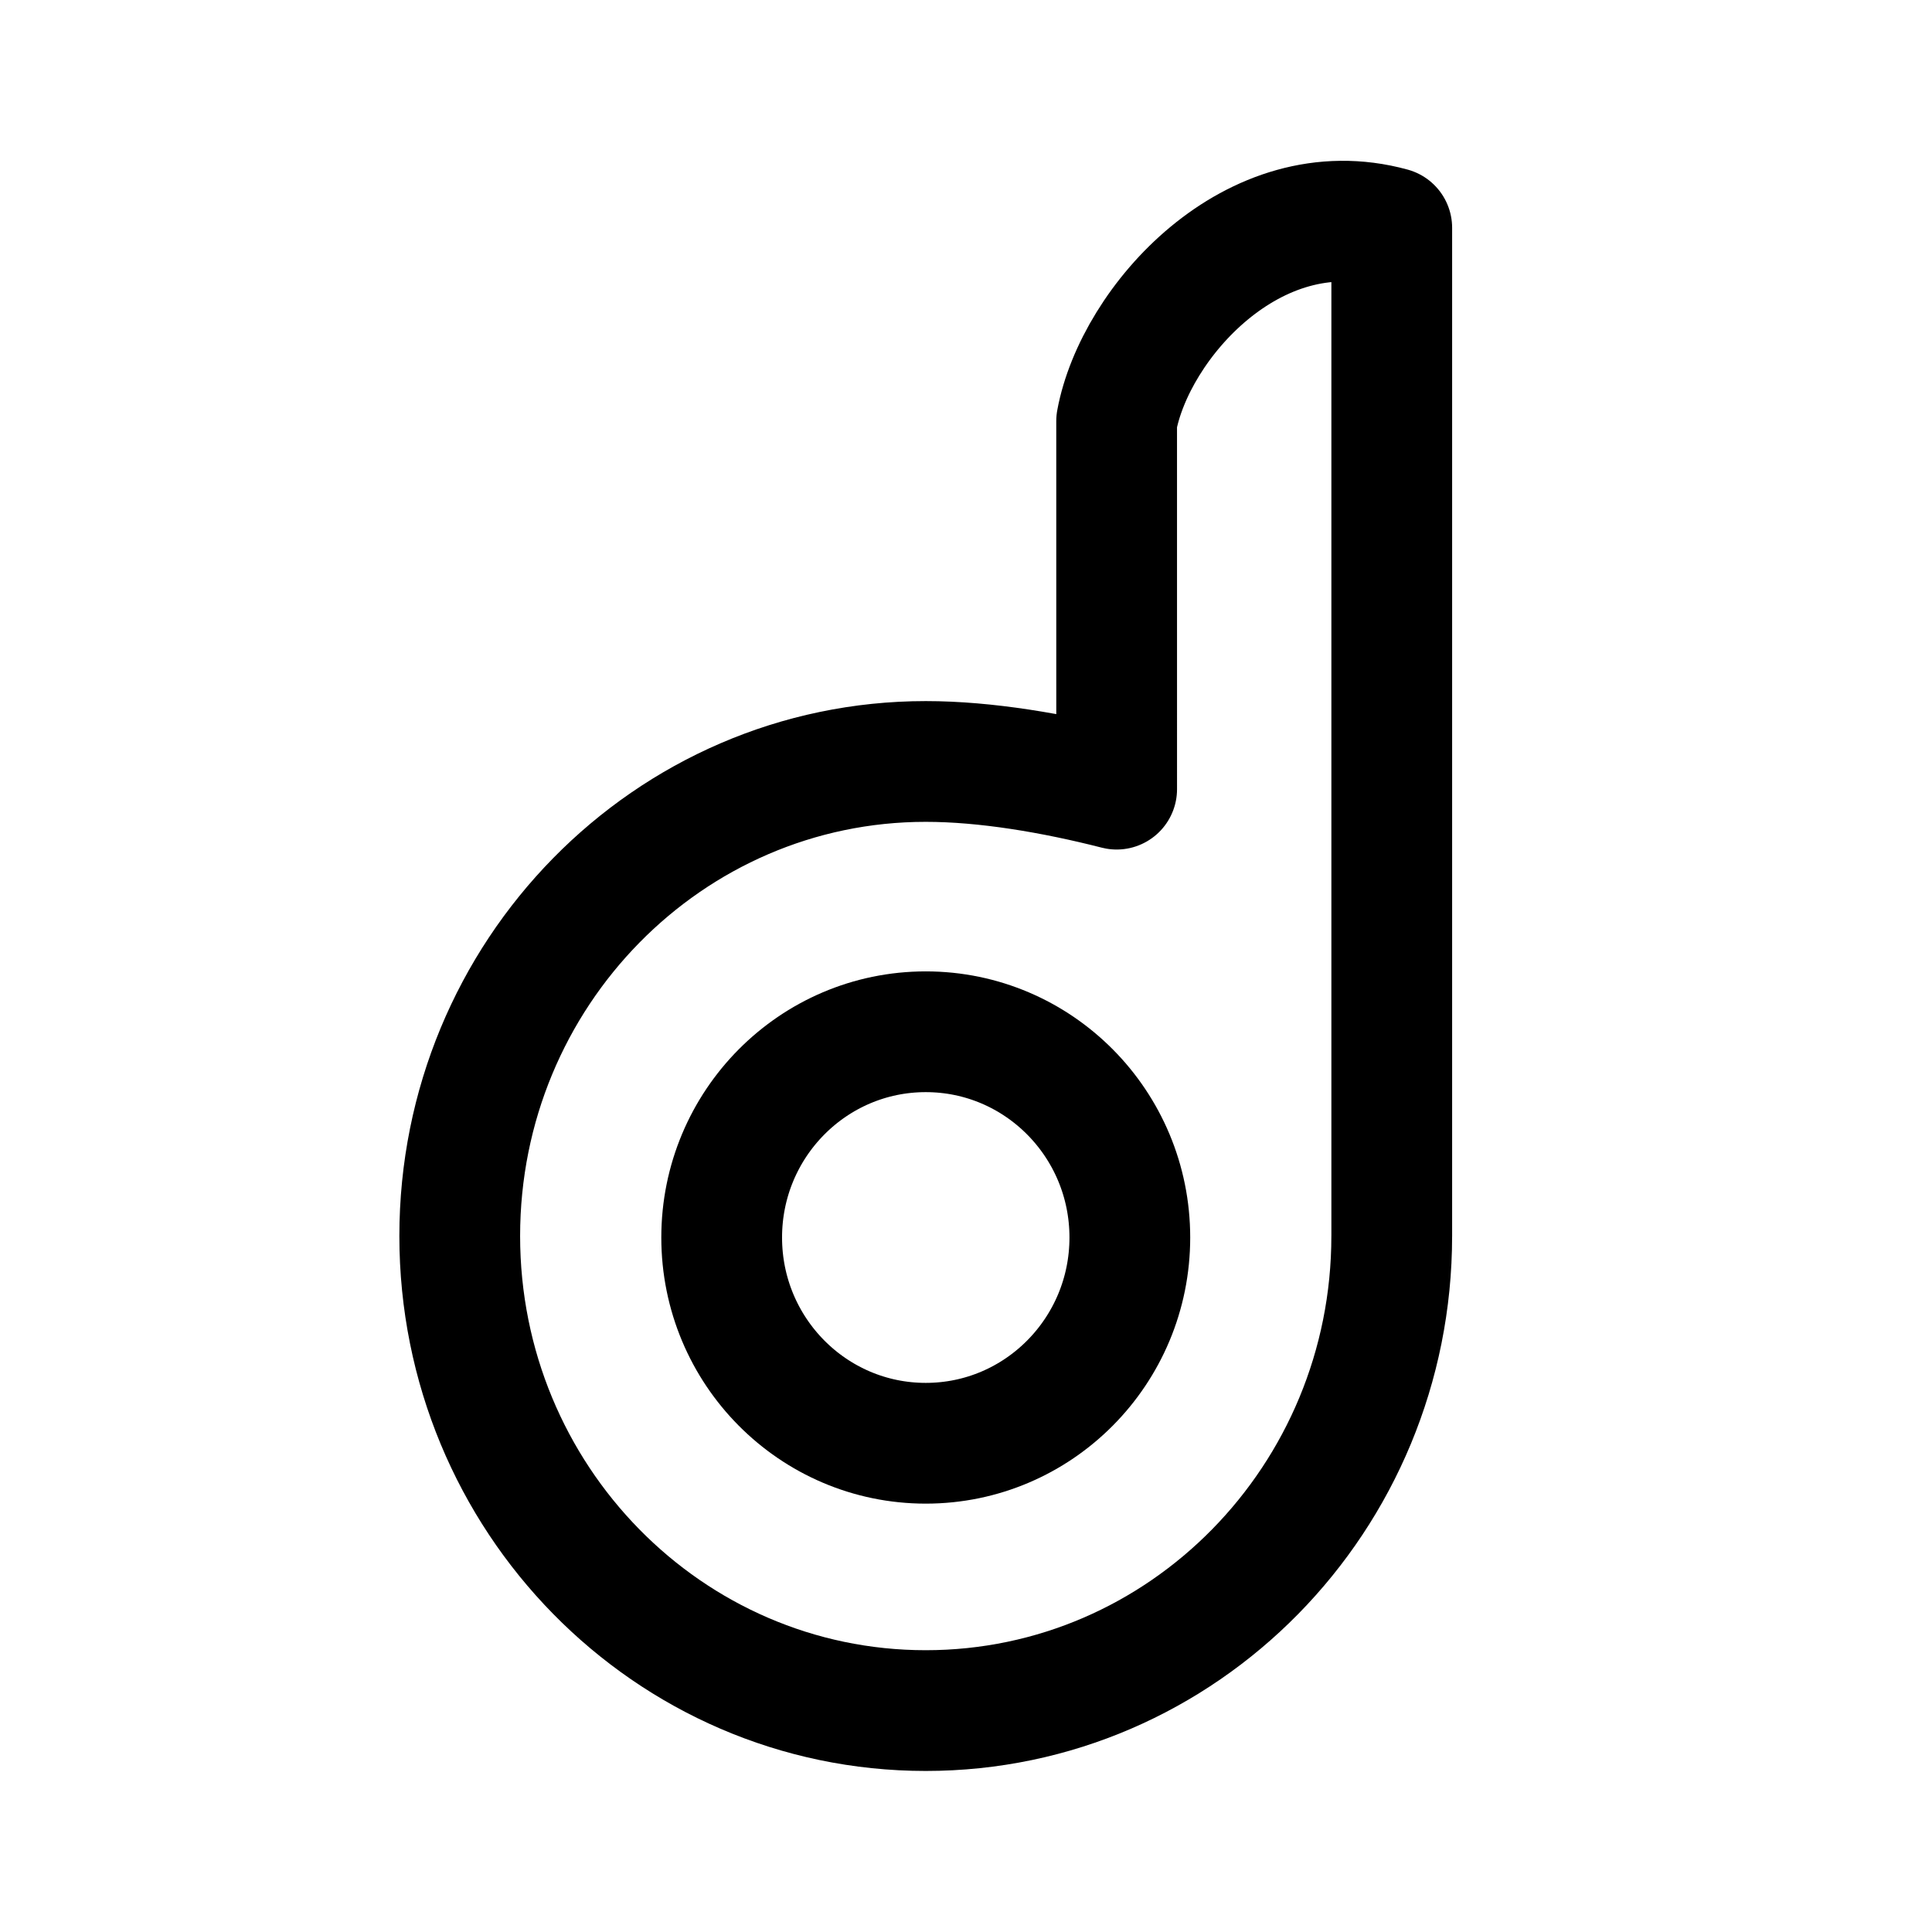
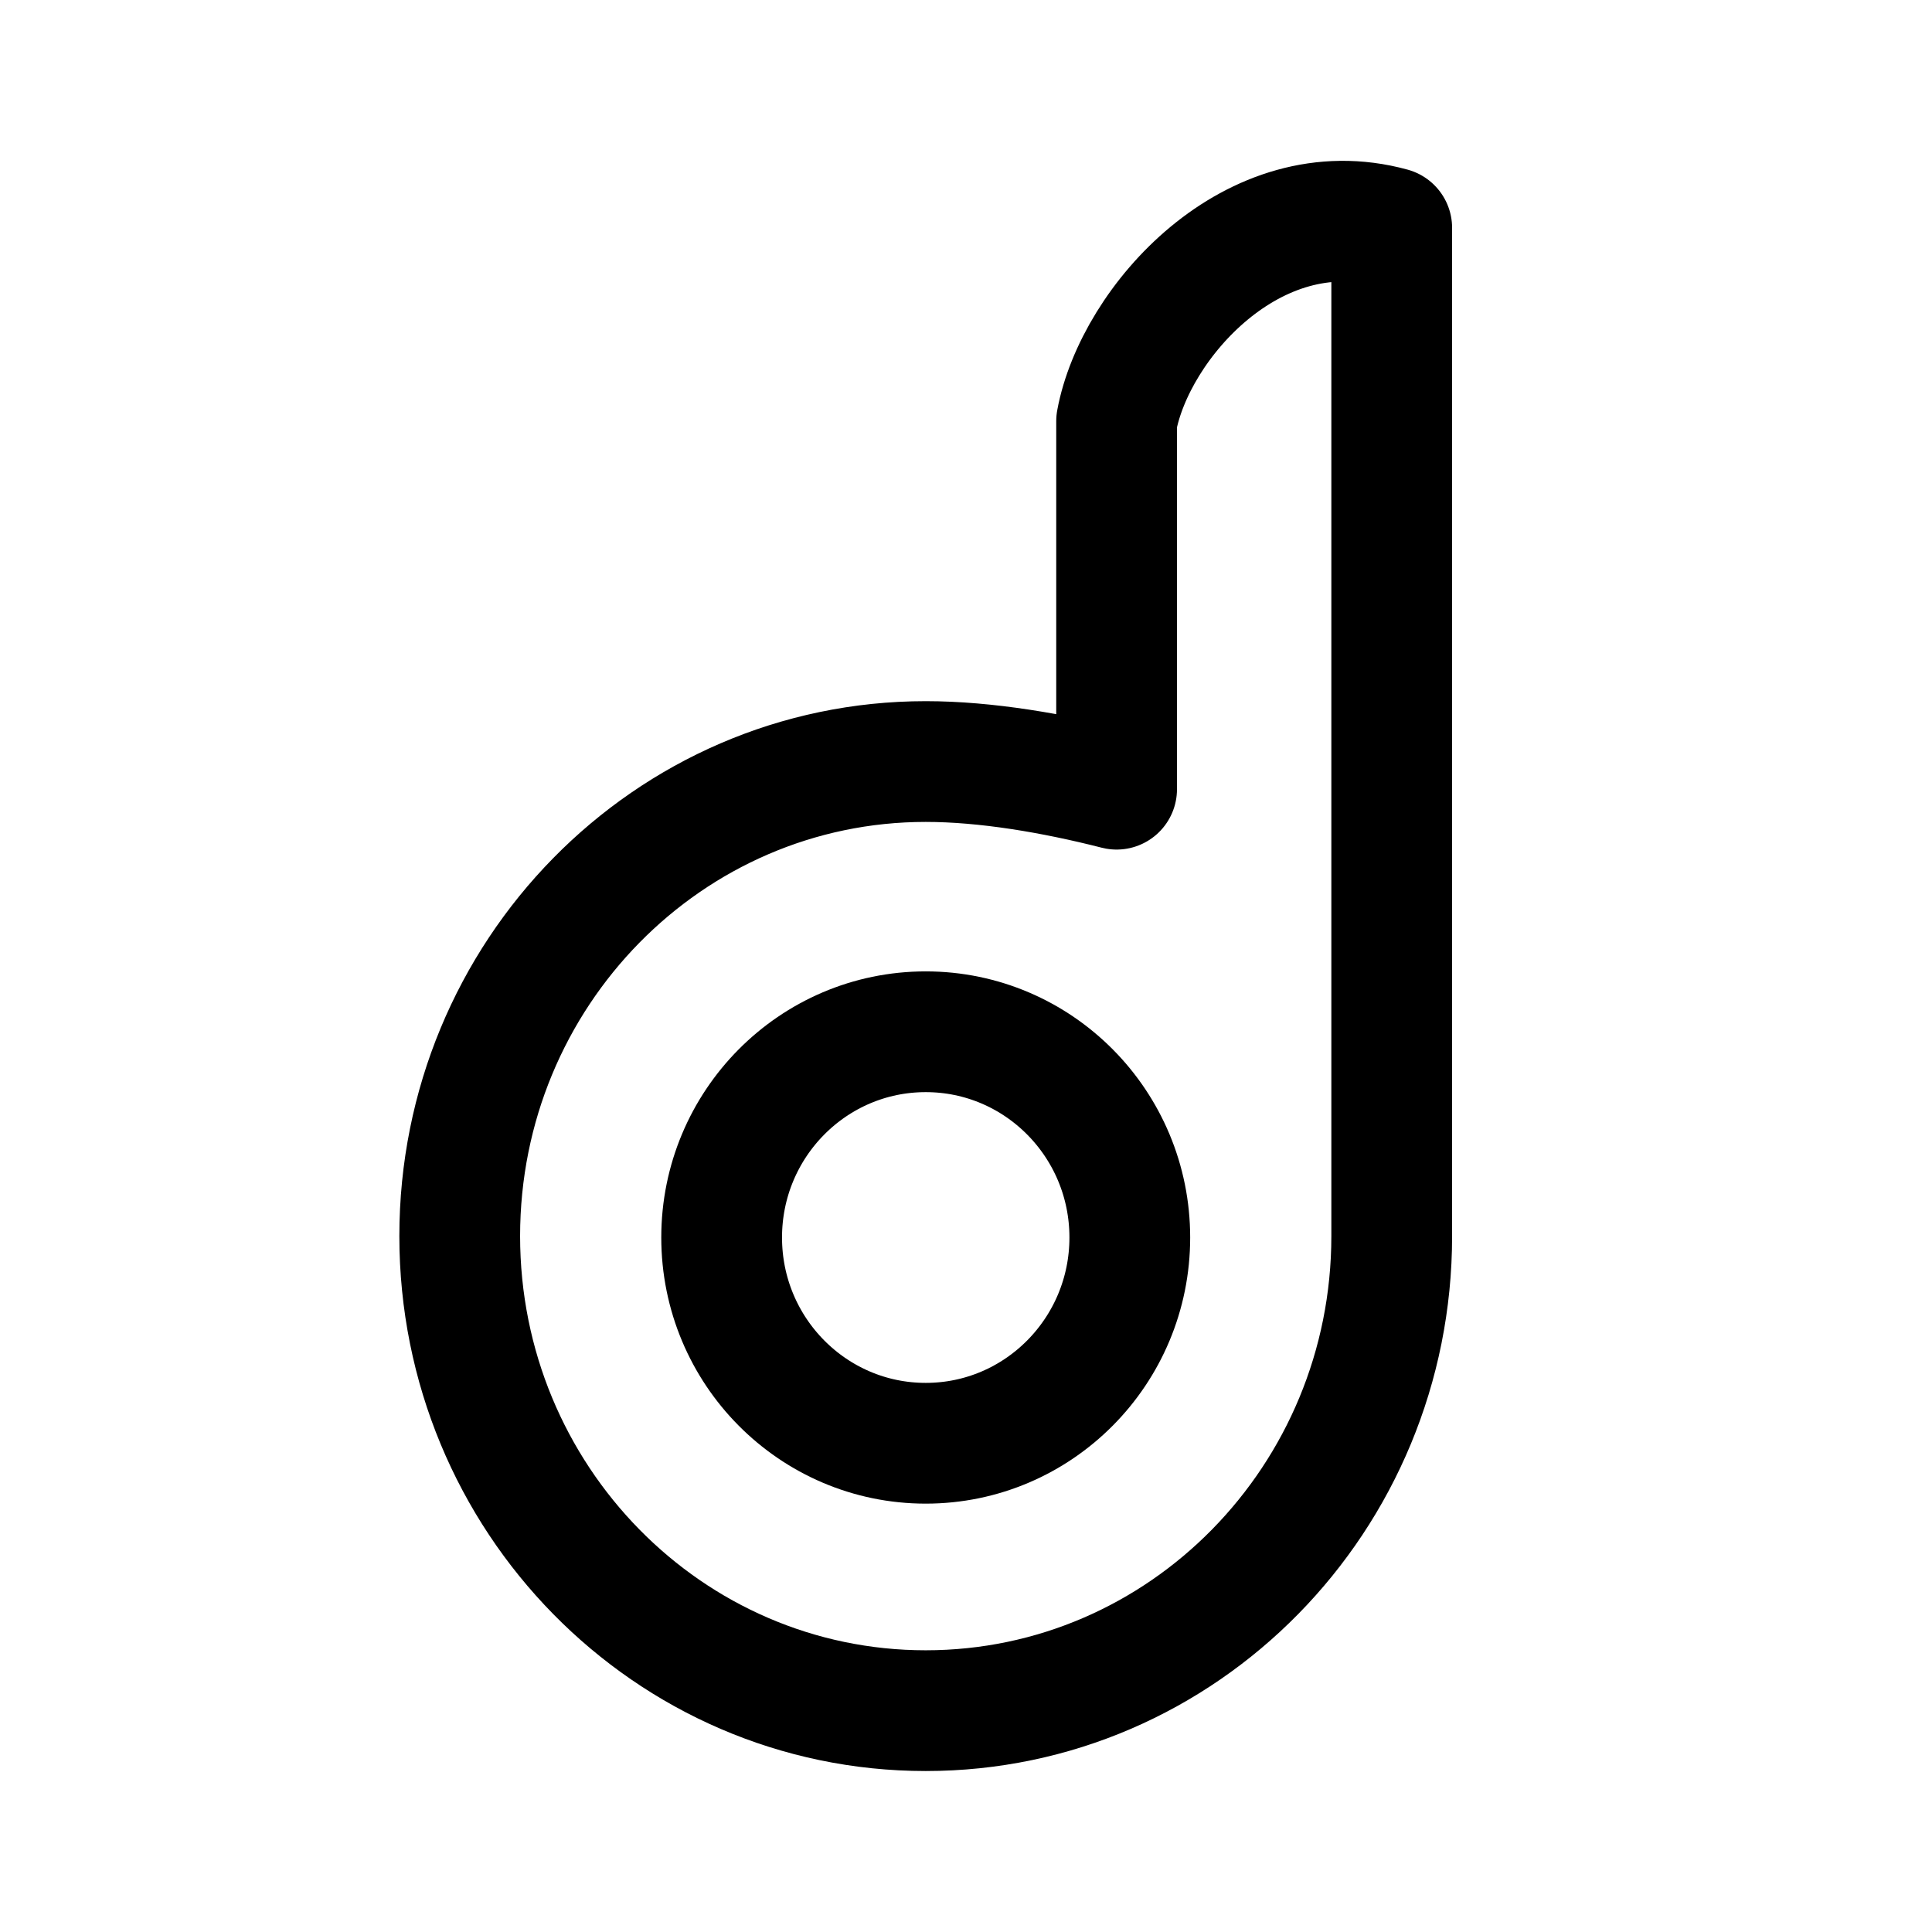
- <svg xmlns="http://www.w3.org/2000/svg" width="192" height="192" viewBox="0 0 50.8 50.8" version="1.1" id="svg1" xml:space="preserve">
-   <defs id="defs1" />
-   <g id="layer1" transform="translate(-0.5291666)">
-     <ellipse style="fill:none;stroke:#000000;stroke-width:3.175;stroke-linecap:round;stroke-linejoin:round;stroke-dasharray:none" id="path1" cx="24.871" cy="32.539" rx="5.366" ry="5.41" />
-     <path style="fill:none;stroke:#000000;stroke-width:3.175;stroke-linecap:round;stroke-linejoin:round;stroke-dasharray:none" d="M 37.124,32.501 V 5.991 C 33.488,4.992 30.371,8.474 29.89,11.074 l 5e-4,9.676 c -1.66,-0.424 -3.443,-0.728 -5.02,-0.728 -6.767,0 -12.253,5.587 -12.253,12.478 0,6.892 5.486,12.478 12.253,12.478 6.767,0 12.253,-5.587 12.253,-12.478" id="path2" />
+ <svg xmlns="http://www.w3.org/2000/svg" xml:space="preserve" width="192" height="192" viewBox="0 0 50.8 50.8">
+   <g transform="translate(-.53)">
+     <ellipse cx="24.871" cy="32.539" rx="5.366" ry="5.41" style="fill:none;stroke:#000;stroke-width:3.175;stroke-linecap:round;stroke-linejoin:round;stroke-dasharray:none" />
+     <path d="M37.124 32.5V5.992c-3.636-1-6.753 2.483-7.234 5.083v9.676c-1.66-.424-3.443-.727-5.02-.727-6.766 0-12.252 5.586-12.252 12.478S18.104 44.98 24.871 44.98s12.253-5.587 12.253-12.478" style="fill:none;stroke:#000;stroke-width:3.175;stroke-linecap:round;stroke-linejoin:round;stroke-dasharray:none" />
  </g>
</svg>
